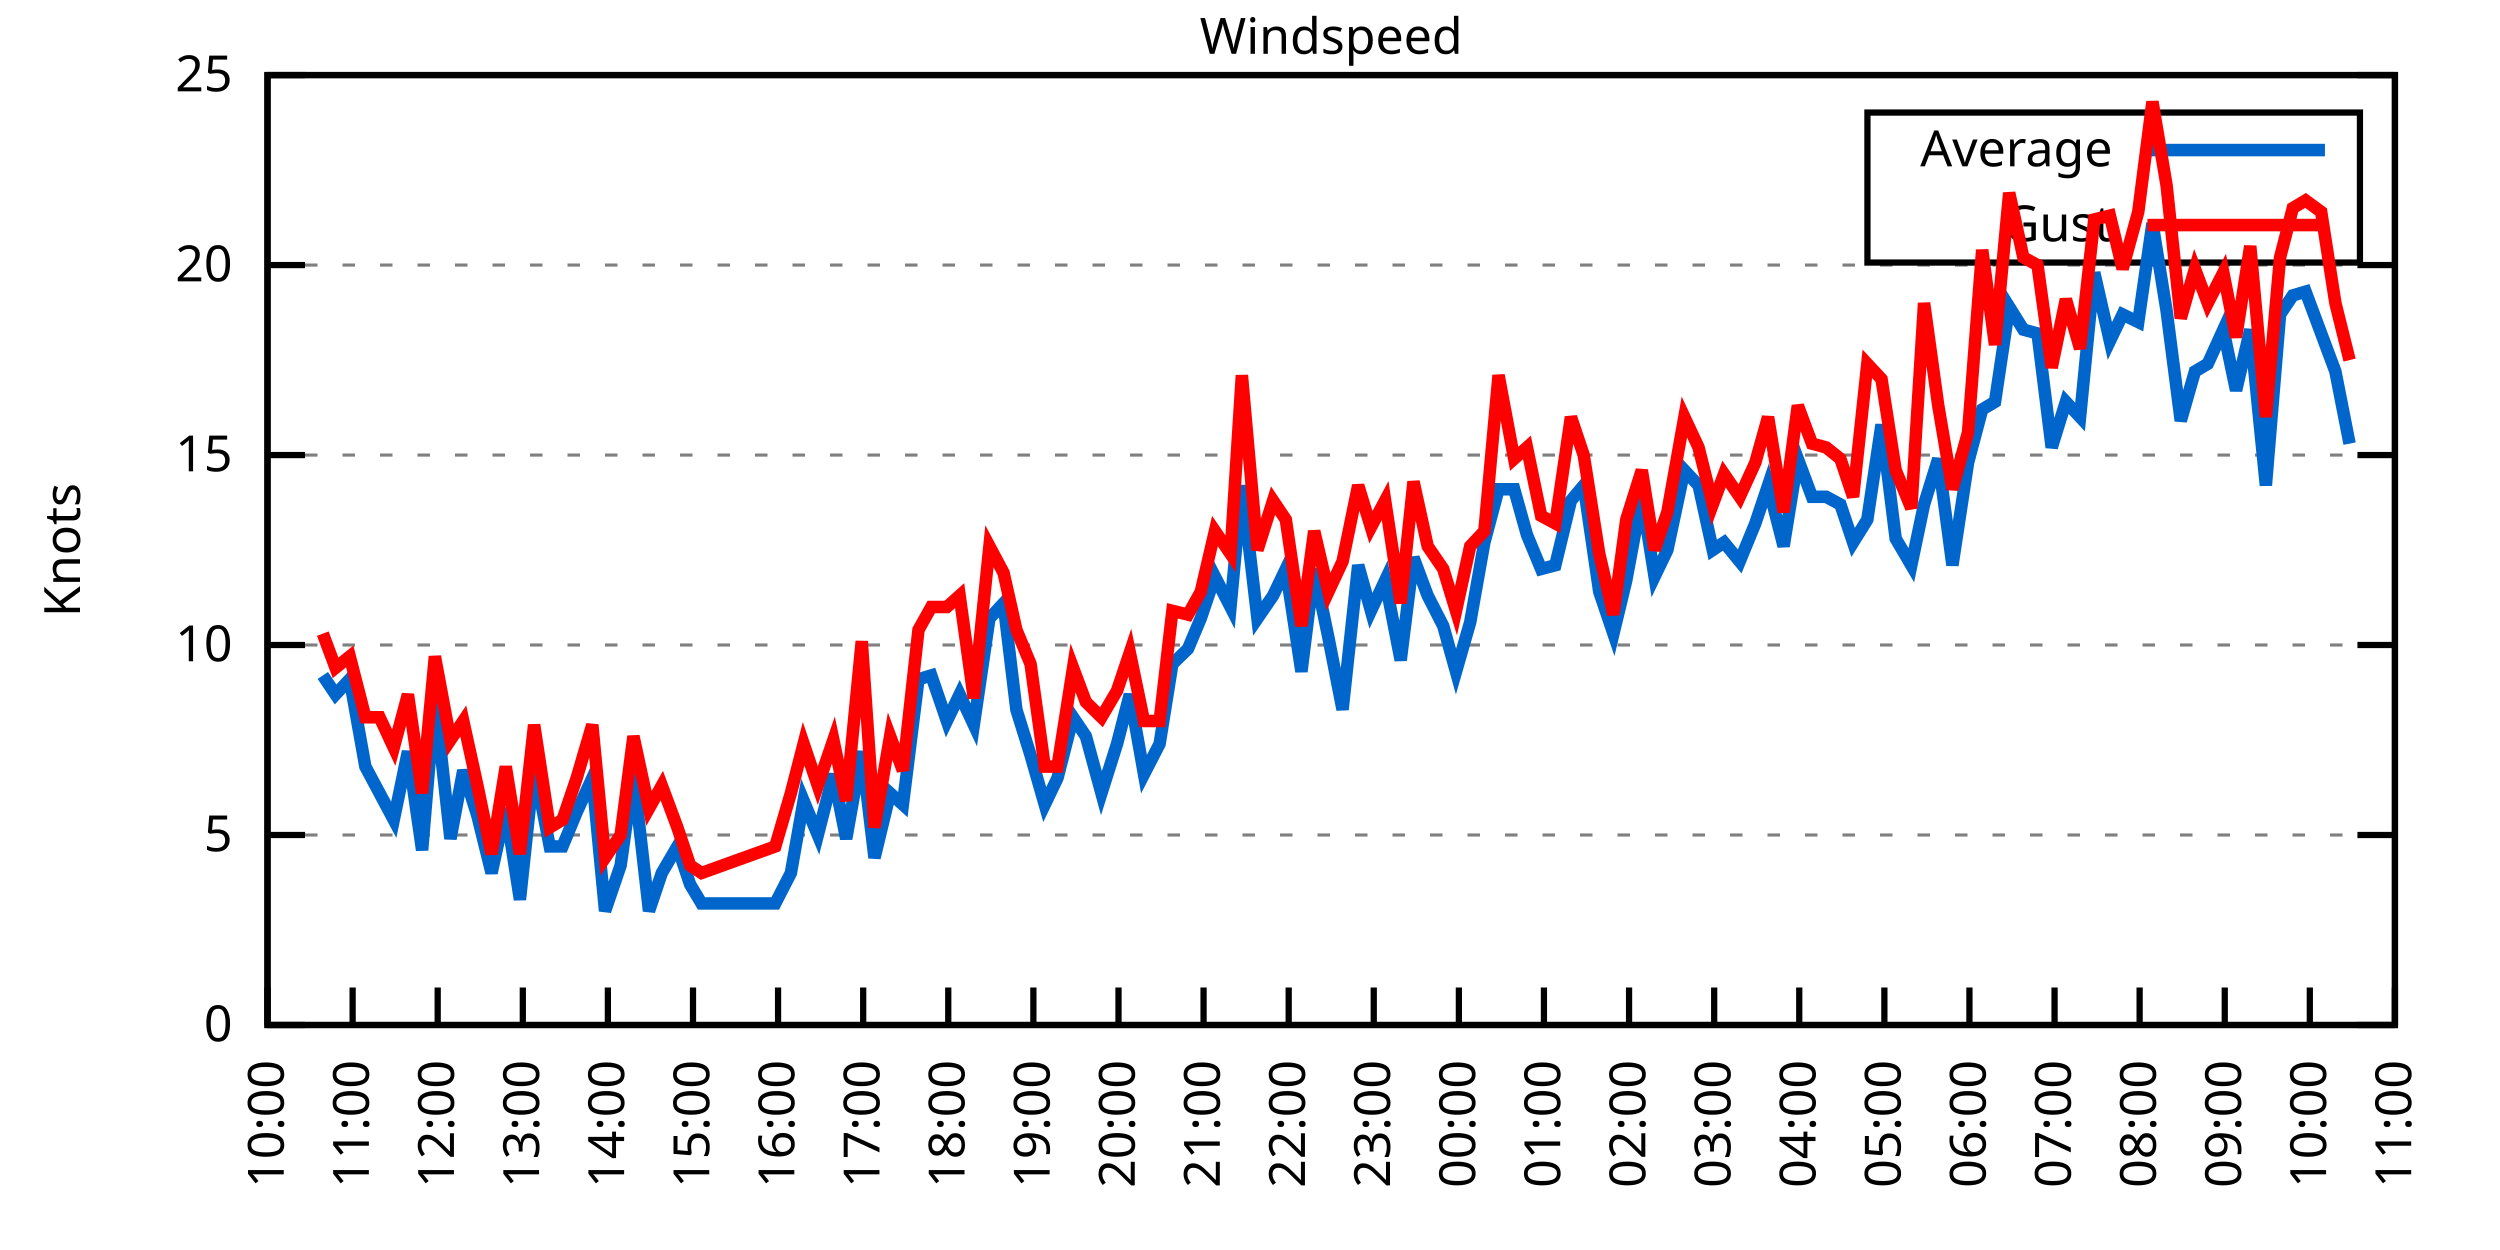
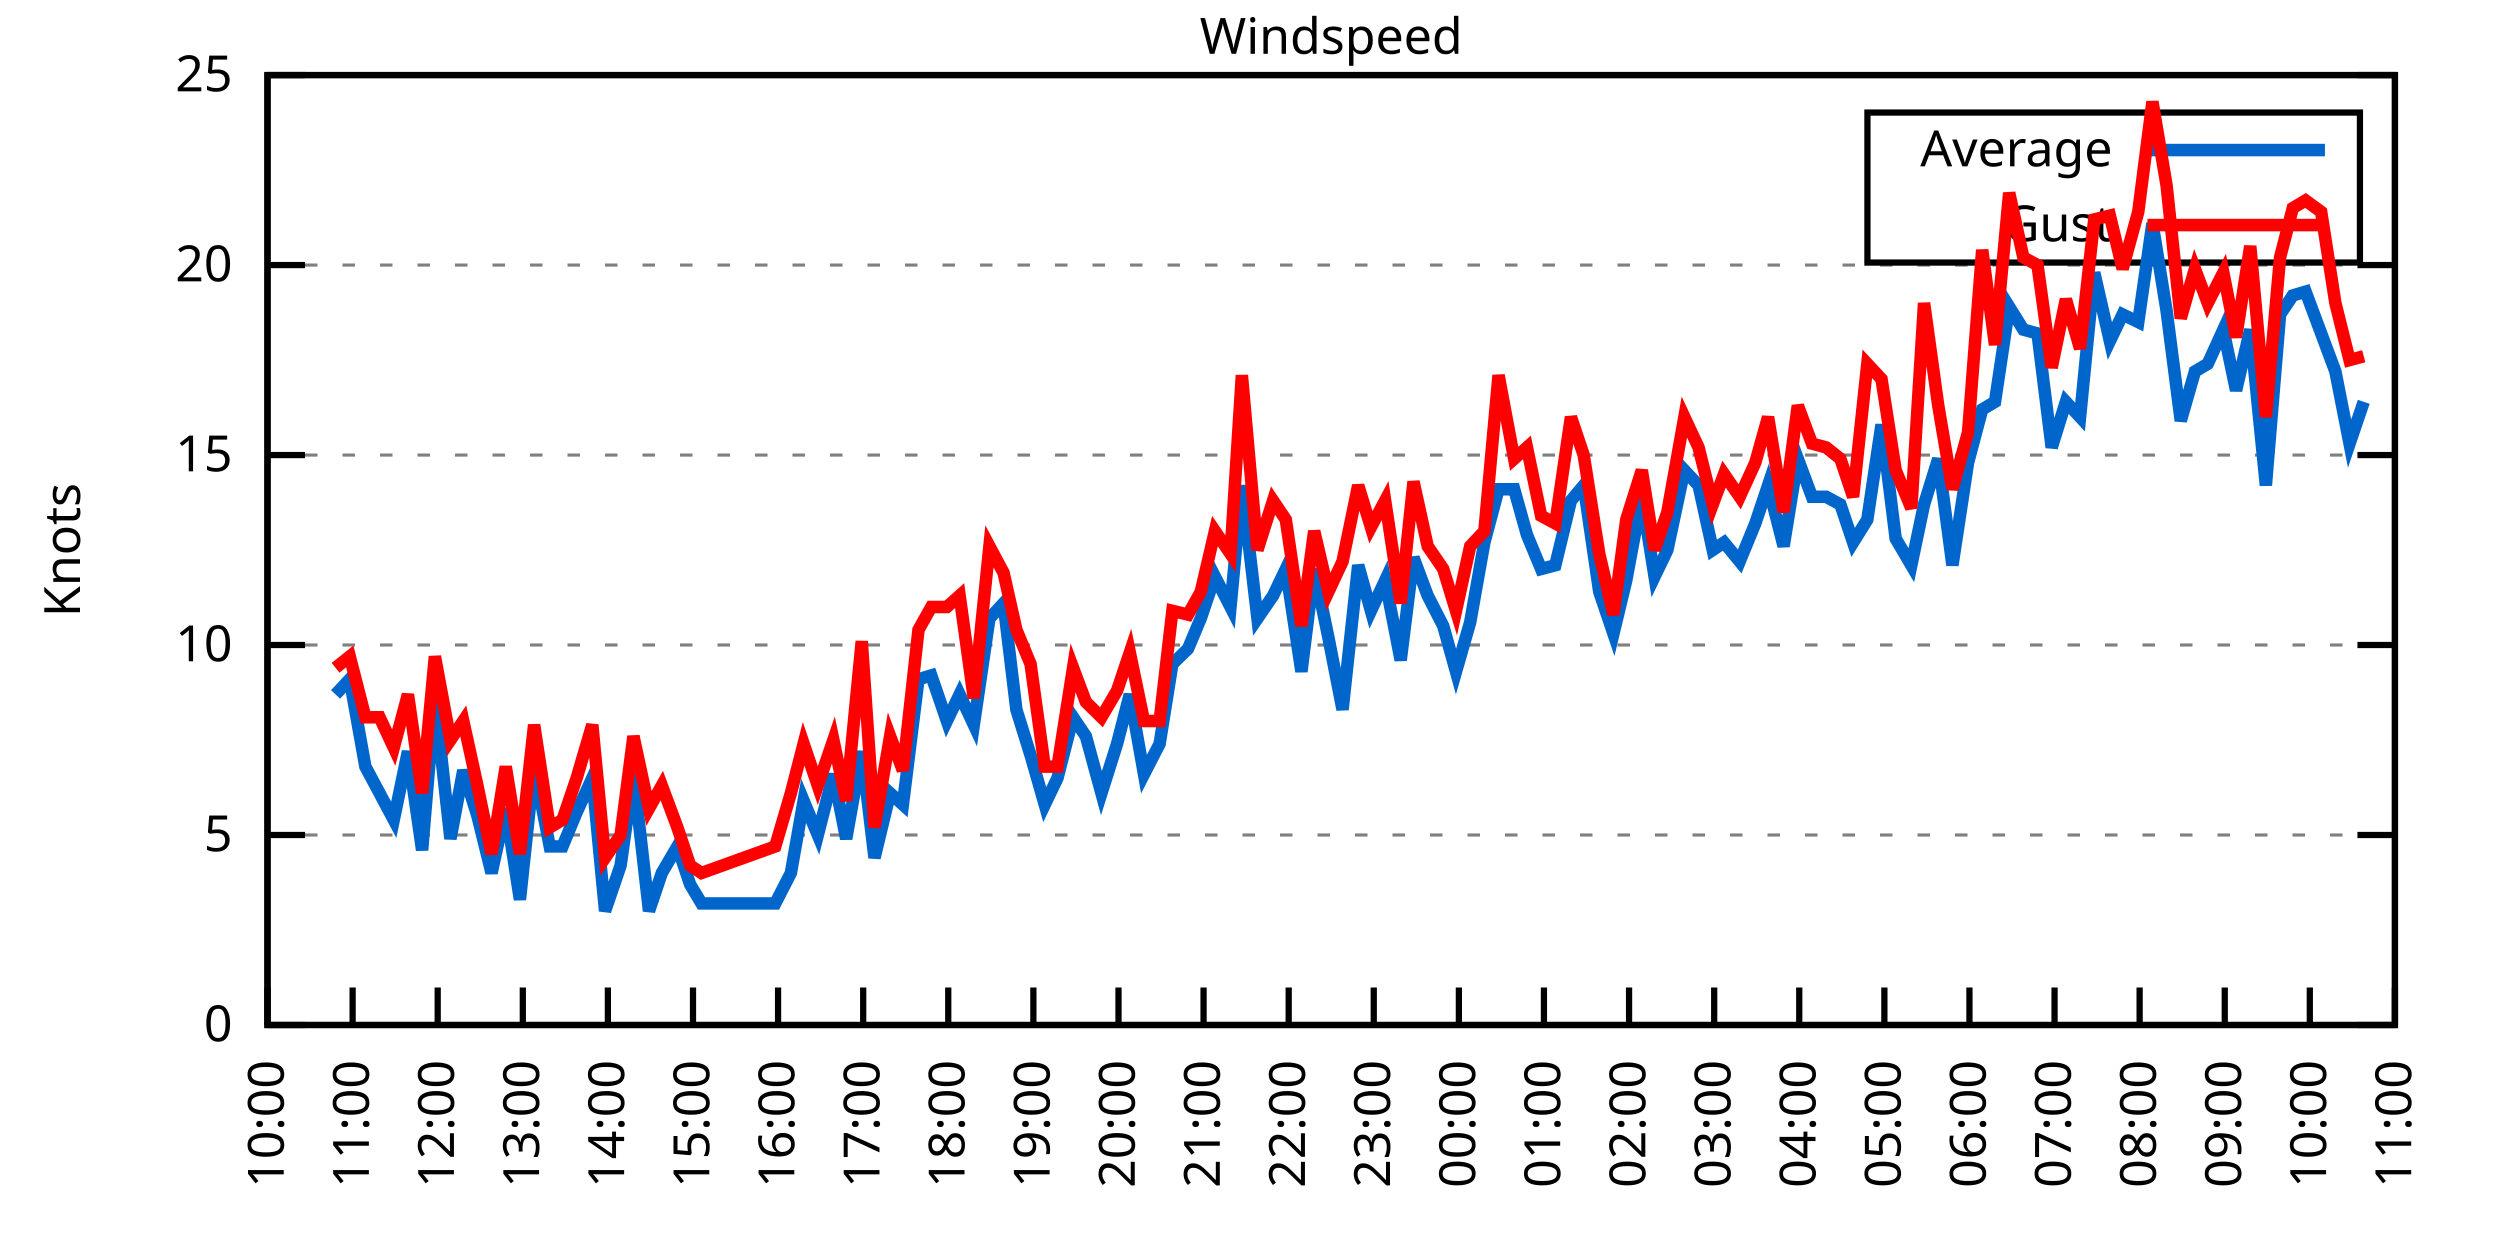
<svg xmlns="http://www.w3.org/2000/svg" xmlns:xlink="http://www.w3.org/1999/xlink" width="400" height="200" viewBox="0 0 400 200">
  <g id="gnuplot_canvas">
    <rect x="0" y="0" width="400" height="200" fill="none" />
    <defs>
      <circle id="gpDot" r="0.5" stroke-width="0.5" stroke="currentColor" />
      <path id="gpPt0" stroke-width="0.333" stroke="currentColor" d="M-1,0 h2 M0,-1 v2" />
      <path id="gpPt1" stroke-width="0.333" stroke="currentColor" d="M-1,-1 L1,1 M1,-1 L-1,1" />
      <path id="gpPt2" stroke-width="0.333" stroke="currentColor" d="M-1,0 L1,0 M0,-1 L0,1 M-1,-1 L1,1 M-1,1 L1,-1" />
      <rect id="gpPt3" stroke-width="0.333" stroke="currentColor" x="-1" y="-1" width="2" height="2" />
      <rect id="gpPt4" stroke-width="0.333" stroke="currentColor" fill="currentColor" x="-1" y="-1" width="2" height="2" />
      <circle id="gpPt5" stroke-width="0.333" stroke="currentColor" cx="0" cy="0" r="1" />
      <use xlink:href="#gpPt5" id="gpPt6" fill="currentColor" stroke="none" />
      <path id="gpPt7" stroke-width="0.333" stroke="currentColor" d="M0,-1.33 L-1.33,0.67 L1.33,0.67 z" />
      <use xlink:href="#gpPt7" id="gpPt8" fill="currentColor" stroke="none" />
      <use xlink:href="#gpPt7" id="gpPt9" stroke="currentColor" transform="rotate(180)" />
      <use xlink:href="#gpPt9" id="gpPt10" fill="currentColor" stroke="none" />
      <use xlink:href="#gpPt3" id="gpPt11" stroke="currentColor" transform="rotate(45)" />
      <use xlink:href="#gpPt11" id="gpPt12" fill="currentColor" stroke="none" />
      <path id="gpPt13" stroke-width="0.333" stroke="currentColor" d="M0,1.330 L1.265,0.411 L0.782,-1.067 L-0.782,-1.076 L-1.265,0.411 z" />
      <use xlink:href="#gpPt13" id="gpPt14" fill="currentColor" stroke="none" />
      <filter id="textbox" filterUnits="objectBoundingBox" x="0" y="0" height="1" width="1">
        <feFlood flood-color="white" flood-opacity="1" result="bgnd" />
        <feComposite in="SourceGraphic" in2="bgnd" operator="atop" />
      </filter>
      <filter id="greybox" filterUnits="objectBoundingBox" x="0" y="0" height="1" width="1">
        <feFlood flood-color="lightgrey" flood-opacity="1" result="grey" />
        <feComposite in="SourceGraphic" in2="grey" operator="atop" />
      </filter>
    </defs>
    <g fill="none" color="white" stroke="currentColor" stroke-width="1.00" stroke-linecap="butt" stroke-linejoin="miter">
</g>
    <g fill="none" color="black" stroke="currentColor" stroke-width="1.00" stroke-linecap="butt" stroke-linejoin="miter">
      <g stroke="none" shape-rendering="crispEdges">
        <polygon fill="rgb(255, 255, 255)" points="42.80,164.00 383.18,164.00 383.18,12.02 42.80,12.02 " />
      </g>
    </g>
    <g fill="none" color="black" stroke="currentColor" stroke-width="1.00" stroke-linecap="butt" stroke-linejoin="miter">
</g>
    <g fill="none" color="black" stroke="black" stroke-width="0.50" stroke-linecap="butt" stroke-linejoin="miter">
</g>
    <g fill="none" color="gray" stroke="currentColor" stroke-width="0.50" stroke-linecap="butt" stroke-linejoin="miter">
      <path stroke="gray" stroke-dasharray="2,4" class="gridline" d="M42.80,164.00 L383.19,164.00  " />
    </g>
    <g fill="none" color="gray" stroke="gray" stroke-width="1.00" stroke-linecap="butt" stroke-linejoin="miter">
</g>
    <g fill="none" color="black" stroke="currentColor" stroke-width="1.00" stroke-linecap="butt" stroke-linejoin="miter">
      <path stroke="black" d="M42.80,164.00 L48.80,164.00 M383.19,164.00 L377.19,164.00  " />
      <g transform="translate(37.20,166.60)" stroke="none" fill="black" font-family="Sans" font-size="8.00" text-anchor="end">
        <text>
          <tspan font-family="Sans"> 0</tspan>
        </text>
      </g>
    </g>
    <g fill="none" color="black" stroke="currentColor" stroke-width="1.00" stroke-linecap="butt" stroke-linejoin="miter">
</g>
    <g fill="none" color="black" stroke="black" stroke-width="0.50" stroke-linecap="butt" stroke-linejoin="miter">
</g>
    <g fill="none" color="gray" stroke="currentColor" stroke-width="0.50" stroke-linecap="butt" stroke-linejoin="miter">
      <path stroke="gray" stroke-dasharray="2,4" class="gridline" d="M42.80,133.60 L383.19,133.60  " />
    </g>
    <g fill="none" color="gray" stroke="gray" stroke-width="1.00" stroke-linecap="butt" stroke-linejoin="miter">
</g>
    <g fill="none" color="black" stroke="currentColor" stroke-width="1.00" stroke-linecap="butt" stroke-linejoin="miter">
      <path stroke="black" d="M42.80,133.60 L48.80,133.60 M383.19,133.60 L377.19,133.60  " />
      <g transform="translate(37.20,136.20)" stroke="none" fill="black" font-family="Sans" font-size="8.00" text-anchor="end">
        <text>
          <tspan font-family="Sans"> 5</tspan>
        </text>
      </g>
    </g>
    <g fill="none" color="black" stroke="currentColor" stroke-width="1.00" stroke-linecap="butt" stroke-linejoin="miter">
</g>
    <g fill="none" color="black" stroke="black" stroke-width="0.50" stroke-linecap="butt" stroke-linejoin="miter">
</g>
    <g fill="none" color="gray" stroke="currentColor" stroke-width="0.50" stroke-linecap="butt" stroke-linejoin="miter">
      <path stroke="gray" stroke-dasharray="2,4" class="gridline" d="M42.80,103.20 L383.19,103.20  " />
    </g>
    <g fill="none" color="gray" stroke="gray" stroke-width="1.00" stroke-linecap="butt" stroke-linejoin="miter">
</g>
    <g fill="none" color="black" stroke="currentColor" stroke-width="1.00" stroke-linecap="butt" stroke-linejoin="miter">
      <path stroke="black" d="M42.80,103.20 L48.80,103.20 M383.19,103.20 L377.19,103.20  " />
      <g transform="translate(37.20,105.80)" stroke="none" fill="black" font-family="Sans" font-size="8.00" text-anchor="end">
        <text>
          <tspan font-family="Sans"> 10</tspan>
        </text>
      </g>
    </g>
    <g fill="none" color="black" stroke="currentColor" stroke-width="1.00" stroke-linecap="butt" stroke-linejoin="miter">
</g>
    <g fill="none" color="black" stroke="black" stroke-width="0.50" stroke-linecap="butt" stroke-linejoin="miter">
</g>
    <g fill="none" color="gray" stroke="currentColor" stroke-width="0.50" stroke-linecap="butt" stroke-linejoin="miter">
      <path stroke="gray" stroke-dasharray="2,4" class="gridline" d="M42.80,72.81 L383.19,72.81  " />
    </g>
    <g fill="none" color="gray" stroke="gray" stroke-width="1.00" stroke-linecap="butt" stroke-linejoin="miter">
</g>
    <g fill="none" color="black" stroke="currentColor" stroke-width="1.00" stroke-linecap="butt" stroke-linejoin="miter">
      <path stroke="black" d="M42.80,72.81 L48.80,72.81 M383.19,72.81 L377.19,72.81  " />
      <g transform="translate(37.20,75.41)" stroke="none" fill="black" font-family="Sans" font-size="8.00" text-anchor="end">
        <text>
          <tspan font-family="Sans"> 15</tspan>
        </text>
      </g>
    </g>
    <g fill="none" color="black" stroke="currentColor" stroke-width="1.00" stroke-linecap="butt" stroke-linejoin="miter">
</g>
    <g fill="none" color="black" stroke="black" stroke-width="0.50" stroke-linecap="butt" stroke-linejoin="miter">
</g>
    <g fill="none" color="gray" stroke="currentColor" stroke-width="0.50" stroke-linecap="butt" stroke-linejoin="miter">
      <path stroke="gray" stroke-dasharray="2,4" class="gridline" d="M42.80,42.41 L383.19,42.41  " />
    </g>
    <g fill="none" color="gray" stroke="gray" stroke-width="1.00" stroke-linecap="butt" stroke-linejoin="miter">
</g>
    <g fill="none" color="black" stroke="currentColor" stroke-width="1.00" stroke-linecap="butt" stroke-linejoin="miter">
      <path stroke="black" d="M42.80,42.41 L48.80,42.41 M383.19,42.41 L377.19,42.41  " />
      <g transform="translate(37.20,45.01)" stroke="none" fill="black" font-family="Sans" font-size="8.00" text-anchor="end">
        <text>
          <tspan font-family="Sans"> 20</tspan>
        </text>
      </g>
    </g>
    <g fill="none" color="black" stroke="currentColor" stroke-width="1.00" stroke-linecap="butt" stroke-linejoin="miter">
</g>
    <g fill="none" color="black" stroke="black" stroke-width="0.50" stroke-linecap="butt" stroke-linejoin="miter">
</g>
    <g fill="none" color="gray" stroke="currentColor" stroke-width="0.50" stroke-linecap="butt" stroke-linejoin="miter">
      <path stroke="gray" stroke-dasharray="2,4" class="gridline" d="M42.80,12.01 L383.19,12.01  " />
    </g>
    <g fill="none" color="gray" stroke="gray" stroke-width="1.00" stroke-linecap="butt" stroke-linejoin="miter">
</g>
    <g fill="none" color="black" stroke="currentColor" stroke-width="1.00" stroke-linecap="butt" stroke-linejoin="miter">
      <path stroke="black" d="M42.80,12.01 L48.80,12.01 M383.19,12.01 L377.19,12.01  " />
      <g transform="translate(37.20,14.61)" stroke="none" fill="black" font-family="Sans" font-size="8.00" text-anchor="end">
        <text>
          <tspan font-family="Sans"> 25</tspan>
        </text>
      </g>
    </g>
    <g fill="none" color="black" stroke="currentColor" stroke-width="1.00" stroke-linecap="butt" stroke-linejoin="miter">
      <path stroke="black" d="M42.80,164.00 L42.80,158.00  " />
      <g transform="translate(45.40,169.60) rotate(270.00)" stroke="none" fill="black" font-family="Sans" font-size="8.00" text-anchor="end">
        <text>
          <tspan font-family="Sans">10:00</tspan>
        </text>
      </g>
    </g>
    <g fill="none" color="black" stroke="currentColor" stroke-width="1.00" stroke-linecap="butt" stroke-linejoin="miter">
      <path stroke="black" d="M56.42,164.00 L56.42,158.00  " />
      <g transform="translate(59.02,169.60) rotate(270.00)" stroke="none" fill="black" font-family="Sans" font-size="8.00" text-anchor="end">
        <text>
          <tspan font-family="Sans">11:00</tspan>
        </text>
      </g>
    </g>
    <g fill="none" color="black" stroke="currentColor" stroke-width="1.00" stroke-linecap="butt" stroke-linejoin="miter">
      <path stroke="black" d="M70.03,164.00 L70.03,158.00  " />
      <g transform="translate(72.63,169.60) rotate(270.00)" stroke="none" fill="black" font-family="Sans" font-size="8.00" text-anchor="end">
        <text>
          <tspan font-family="Sans">12:00</tspan>
        </text>
      </g>
    </g>
    <g fill="none" color="black" stroke="currentColor" stroke-width="1.00" stroke-linecap="butt" stroke-linejoin="miter">
      <path stroke="black" d="M83.65,164.00 L83.65,158.00  " />
      <g transform="translate(86.25,169.60) rotate(270.00)" stroke="none" fill="black" font-family="Sans" font-size="8.00" text-anchor="end">
        <text>
          <tspan font-family="Sans">13:00</tspan>
        </text>
      </g>
    </g>
    <g fill="none" color="black" stroke="currentColor" stroke-width="1.00" stroke-linecap="butt" stroke-linejoin="miter">
      <path stroke="black" d="M97.26,164.00 L97.26,158.00  " />
      <g transform="translate(99.86,169.60) rotate(270.00)" stroke="none" fill="black" font-family="Sans" font-size="8.00" text-anchor="end">
        <text>
          <tspan font-family="Sans">14:00</tspan>
        </text>
      </g>
    </g>
    <g fill="none" color="black" stroke="currentColor" stroke-width="1.00" stroke-linecap="butt" stroke-linejoin="miter">
      <path stroke="black" d="M110.88,164.00 L110.88,158.00  " />
      <g transform="translate(113.48,169.60) rotate(270.00)" stroke="none" fill="black" font-family="Sans" font-size="8.00" text-anchor="end">
        <text>
          <tspan font-family="Sans">15:00</tspan>
        </text>
      </g>
    </g>
    <g fill="none" color="black" stroke="currentColor" stroke-width="1.00" stroke-linecap="butt" stroke-linejoin="miter">
      <path stroke="black" d="M124.49,164.00 L124.49,158.00  " />
      <g transform="translate(127.09,169.60) rotate(270.00)" stroke="none" fill="black" font-family="Sans" font-size="8.00" text-anchor="end">
        <text>
          <tspan font-family="Sans">16:00</tspan>
        </text>
      </g>
    </g>
    <g fill="none" color="black" stroke="currentColor" stroke-width="1.00" stroke-linecap="butt" stroke-linejoin="miter">
      <path stroke="black" d="M138.11,164.00 L138.11,158.00  " />
      <g transform="translate(140.71,169.60) rotate(270.00)" stroke="none" fill="black" font-family="Sans" font-size="8.00" text-anchor="end">
        <text>
          <tspan font-family="Sans">17:00</tspan>
        </text>
      </g>
    </g>
    <g fill="none" color="black" stroke="currentColor" stroke-width="1.00" stroke-linecap="butt" stroke-linejoin="miter">
      <path stroke="black" d="M151.72,164.00 L151.72,158.00  " />
      <g transform="translate(154.32,169.60) rotate(270.00)" stroke="none" fill="black" font-family="Sans" font-size="8.00" text-anchor="end">
        <text>
          <tspan font-family="Sans">18:00</tspan>
        </text>
      </g>
    </g>
    <g fill="none" color="black" stroke="currentColor" stroke-width="1.00" stroke-linecap="butt" stroke-linejoin="miter">
      <path stroke="black" d="M165.34,164.00 L165.34,158.00  " />
      <g transform="translate(167.94,169.60) rotate(270.00)" stroke="none" fill="black" font-family="Sans" font-size="8.00" text-anchor="end">
        <text>
          <tspan font-family="Sans">19:00</tspan>
        </text>
      </g>
    </g>
    <g fill="none" color="black" stroke="currentColor" stroke-width="1.00" stroke-linecap="butt" stroke-linejoin="miter">
      <path stroke="black" d="M178.96,164.00 L178.96,158.00  " />
      <g transform="translate(181.56,169.60) rotate(270.00)" stroke="none" fill="black" font-family="Sans" font-size="8.00" text-anchor="end">
        <text>
          <tspan font-family="Sans">20:00</tspan>
        </text>
      </g>
    </g>
    <g fill="none" color="black" stroke="currentColor" stroke-width="1.00" stroke-linecap="butt" stroke-linejoin="miter">
      <path stroke="black" d="M192.57,164.00 L192.57,158.00  " />
      <g transform="translate(195.17,169.60) rotate(270.00)" stroke="none" fill="black" font-family="Sans" font-size="8.00" text-anchor="end">
        <text>
          <tspan font-family="Sans">21:00</tspan>
        </text>
      </g>
    </g>
    <g fill="none" color="black" stroke="currentColor" stroke-width="1.00" stroke-linecap="butt" stroke-linejoin="miter">
      <path stroke="black" d="M206.19,164.00 L206.19,158.00  " />
      <g transform="translate(208.79,169.60) rotate(270.00)" stroke="none" fill="black" font-family="Sans" font-size="8.00" text-anchor="end">
        <text>
          <tspan font-family="Sans">22:00</tspan>
        </text>
      </g>
    </g>
    <g fill="none" color="black" stroke="currentColor" stroke-width="1.00" stroke-linecap="butt" stroke-linejoin="miter">
      <path stroke="black" d="M219.80,164.00 L219.80,158.00  " />
      <g transform="translate(222.40,169.60) rotate(270.00)" stroke="none" fill="black" font-family="Sans" font-size="8.00" text-anchor="end">
        <text>
          <tspan font-family="Sans">23:00</tspan>
        </text>
      </g>
    </g>
    <g fill="none" color="black" stroke="currentColor" stroke-width="1.00" stroke-linecap="butt" stroke-linejoin="miter">
      <path stroke="black" d="M233.42,164.00 L233.42,158.00  " />
      <g transform="translate(236.02,169.60) rotate(270.00)" stroke="none" fill="black" font-family="Sans" font-size="8.00" text-anchor="end">
        <text>
          <tspan font-family="Sans">00:00</tspan>
        </text>
      </g>
    </g>
    <g fill="none" color="black" stroke="currentColor" stroke-width="1.00" stroke-linecap="butt" stroke-linejoin="miter">
      <path stroke="black" d="M247.03,164.00 L247.03,158.00  " />
      <g transform="translate(249.63,169.60) rotate(270.00)" stroke="none" fill="black" font-family="Sans" font-size="8.00" text-anchor="end">
        <text>
          <tspan font-family="Sans">01:00</tspan>
        </text>
      </g>
    </g>
    <g fill="none" color="black" stroke="currentColor" stroke-width="1.00" stroke-linecap="butt" stroke-linejoin="miter">
      <path stroke="black" d="M260.65,164.00 L260.65,158.00  " />
      <g transform="translate(263.25,169.60) rotate(270.00)" stroke="none" fill="black" font-family="Sans" font-size="8.00" text-anchor="end">
        <text>
          <tspan font-family="Sans">02:00</tspan>
        </text>
      </g>
    </g>
    <g fill="none" color="black" stroke="currentColor" stroke-width="1.00" stroke-linecap="butt" stroke-linejoin="miter">
      <path stroke="black" d="M274.27,164.00 L274.27,158.00  " />
      <g transform="translate(276.87,169.60) rotate(270.00)" stroke="none" fill="black" font-family="Sans" font-size="8.00" text-anchor="end">
        <text>
          <tspan font-family="Sans">03:00</tspan>
        </text>
      </g>
    </g>
    <g fill="none" color="black" stroke="currentColor" stroke-width="1.00" stroke-linecap="butt" stroke-linejoin="miter">
      <path stroke="black" d="M287.88,164.00 L287.88,158.00  " />
      <g transform="translate(290.48,169.60) rotate(270.00)" stroke="none" fill="black" font-family="Sans" font-size="8.00" text-anchor="end">
        <text>
          <tspan font-family="Sans">04:00</tspan>
        </text>
      </g>
    </g>
    <g fill="none" color="black" stroke="currentColor" stroke-width="1.00" stroke-linecap="butt" stroke-linejoin="miter">
      <path stroke="black" d="M301.50,164.00 L301.50,158.00  " />
      <g transform="translate(304.10,169.60) rotate(270.00)" stroke="none" fill="black" font-family="Sans" font-size="8.00" text-anchor="end">
        <text>
          <tspan font-family="Sans">05:00</tspan>
        </text>
      </g>
    </g>
    <g fill="none" color="black" stroke="currentColor" stroke-width="1.00" stroke-linecap="butt" stroke-linejoin="miter">
      <path stroke="black" d="M315.11,164.00 L315.11,158.00  " />
      <g transform="translate(317.71,169.60) rotate(270.00)" stroke="none" fill="black" font-family="Sans" font-size="8.00" text-anchor="end">
        <text>
          <tspan font-family="Sans">06:00</tspan>
        </text>
      </g>
    </g>
    <g fill="none" color="black" stroke="currentColor" stroke-width="1.00" stroke-linecap="butt" stroke-linejoin="miter">
      <path stroke="black" d="M328.73,164.00 L328.73,158.00  " />
      <g transform="translate(331.33,169.60) rotate(270.00)" stroke="none" fill="black" font-family="Sans" font-size="8.00" text-anchor="end">
        <text>
          <tspan font-family="Sans">07:00</tspan>
        </text>
      </g>
    </g>
    <g fill="none" color="black" stroke="currentColor" stroke-width="1.00" stroke-linecap="butt" stroke-linejoin="miter">
      <path stroke="black" d="M342.34,164.00 L342.34,158.00  " />
      <g transform="translate(344.94,169.60) rotate(270.00)" stroke="none" fill="black" font-family="Sans" font-size="8.00" text-anchor="end">
        <text>
          <tspan font-family="Sans">08:00</tspan>
        </text>
      </g>
    </g>
    <g fill="none" color="black" stroke="currentColor" stroke-width="1.00" stroke-linecap="butt" stroke-linejoin="miter">
      <path stroke="black" d="M355.96,164.00 L355.96,158.00  " />
      <g transform="translate(358.56,169.60) rotate(270.00)" stroke="none" fill="black" font-family="Sans" font-size="8.00" text-anchor="end">
        <text>
          <tspan font-family="Sans">09:00</tspan>
        </text>
      </g>
    </g>
    <g fill="none" color="black" stroke="currentColor" stroke-width="1.00" stroke-linecap="butt" stroke-linejoin="miter">
      <path stroke="black" d="M369.57,164.00 L369.57,158.00  " />
      <g transform="translate(372.17,169.60) rotate(270.00)" stroke="none" fill="black" font-family="Sans" font-size="8.00" text-anchor="end">
        <text>
          <tspan font-family="Sans">10:00</tspan>
        </text>
      </g>
    </g>
    <g fill="none" color="black" stroke="currentColor" stroke-width="1.00" stroke-linecap="butt" stroke-linejoin="miter">
      <path stroke="black" d="M383.19,164.00 L383.19,158.00  " />
      <g transform="translate(385.79,169.60) rotate(270.00)" stroke="none" fill="black" font-family="Sans" font-size="8.00" text-anchor="end">
        <text>
          <tspan font-family="Sans">11:00</tspan>
        </text>
      </g>
    </g>
    <g fill="none" color="black" stroke="currentColor" stroke-width="1.00" stroke-linecap="butt" stroke-linejoin="miter">
</g>
    <g fill="none" color="black" stroke="currentColor" stroke-width="1.00" stroke-linecap="butt" stroke-linejoin="miter">
      <path stroke="black" d="M42.80,12.01 L42.80,164.00 L383.19,164.00 L383.19,12.01 L42.80,12.01 Z  " />
    </g>
    <g fill="none" color="black" stroke="currentColor" stroke-width="1.00" stroke-linecap="butt" stroke-linejoin="miter">
</g>
    <g fill="none" color="black" stroke="currentColor" stroke-width="1.00" stroke-linecap="butt" stroke-linejoin="miter">
      <path stroke="black" d="M298.79,42.01 L298.79,18.01 L377.59,18.01 L377.59,42.01 L298.79,42.01 Z  " />
    </g>
    <g id="Windspeed_plot_1">
      <g fill="none" color="white" stroke="black" stroke-width="2.00" stroke-linecap="butt" stroke-linejoin="miter">
</g>
      <g fill="none" color="black" stroke="currentColor" stroke-width="2.00" stroke-linecap="butt" stroke-linejoin="miter">
        <g transform="translate(337.99,26.61)" stroke="none" fill="black" font-family="Sans" font-size="8.00" text-anchor="end">
          <text>
            <tspan font-family="Sans">Average</tspan>
          </text>
        </g>
      </g>
      <g fill="none" color="black" stroke="currentColor" stroke-width="2.00" stroke-linecap="butt" stroke-linejoin="miter">
-         <path stroke="rgb(  0, 102, 204)" d="M343.59,24.01 L371.99,24.01 M51.65,108.07 L53.69,111.11 L55.96,108.68 L58.46,122.66 L60.73,126.91 L63.00,131.17   L65.27,120.23 L67.54,136.03 L69.58,111.72 L72.07,134.21 L74.12,123.27 L76.39,130.56 L78.65,139.68 L80.92,129.35   L83.19,143.94 L85.46,122.66 L87.96,135.43 L90.00,135.43 L92.27,129.95 L94.77,124.48 L96.81,145.76 L99.30,138.47   L101.35,123.87 L103.84,145.76 L105.89,139.68 L108.38,135.43 L110.42,141.51 L112.24,144.55 L124.04,144.55 L126.54,139.68   L128.58,128.13 L130.85,133.60 L133.34,123.87 L135.39,134.21 L137.88,120.23 L139.92,137.25 L142.42,126.91 L144.46,128.74   L146.96,108.68 L149.00,108.07 L151.50,115.36 L153.54,111.11 L155.81,115.97 L158.31,98.95 L160.57,96.52 L162.62,113.54   L164.89,120.83 L167.16,128.74 L169.20,124.48 L171.69,114.76 L173.74,117.80 L176.23,126.91 L178.73,119.01 L180.77,111.11   L183.04,123.87 L185.54,119.01 L187.58,106.24 L190.08,103.81 L192.12,98.95 L194.39,92.26 L196.88,97.12 L198.70,77.67   L201.19,98.95 L203.69,95.30 L205.73,91.04 L208.23,107.46 L210.27,91.04 L212.54,101.99 L214.81,113.54 L217.31,90.44   L219.35,97.73 L221.62,92.87 L224.11,105.64 L226.16,89.22 L228.43,95.30 L230.92,100.16 L232.96,107.46 L235.23,99.56   L237.50,86.79 L239.77,78.28 L242.27,78.28 L244.31,85.57 L246.58,91.04 L248.85,90.44 L251.35,80.10 L253.39,77.67   L255.88,94.69 L258.15,101.38 L260.20,92.87 L262.69,79.49 L264.73,92.26 L266.78,88.00 L269.50,75.24 L271.77,77.67   L274.04,88.00 L275.85,86.79 L278.35,89.83 L280.85,83.75 L282.89,77.67 L285.38,87.40 L287.65,73.41 L289.92,79.49   L292.19,79.49 L294.46,80.71 L296.50,86.79 L298.77,83.14 L301.04,67.94 L303.31,86.18 L305.81,90.44 L307.85,80.71   L310.12,73.41 L312.39,90.44 L314.89,74.02 L317.15,65.51 L319.20,64.29 L321.47,49.10 L323.74,52.74 L326.00,53.35   L328.27,71.59 L330.54,64.29 L332.81,66.73 L335.08,43.62 L337.58,54.57 L339.62,50.31 L342.12,51.53 L344.39,35.72   L346.65,49.70 L348.92,67.33 L351.19,59.43 L353.24,58.21 L355.73,52.74 L357.77,62.47 L360.04,52.74 L362.54,77.67   L364.81,50.31 L366.85,47.27 L368.89,46.66 L371.39,53.35 L373.66,59.43 L375.93,70.98  " />
+         <path stroke="rgb(  0, 102, 204)" d="M343.59,24.01 L371.99,24.01 M53.69,111.11 L55.96,108.68 L58.46,122.66 L60.73,126.91 L63.00,131.17 L65.27,120.23   L67.54,136.03 L69.58,111.72 L72.07,134.21 L74.12,123.27 L76.39,130.56 L78.65,139.68 L80.92,129.35 L83.19,143.94   L85.46,122.66 L87.96,135.43 L90.00,135.43 L92.27,129.95 L94.77,124.48 L96.81,145.76 L99.30,138.47 L101.35,123.87   L103.84,145.76 L105.89,139.68 L108.38,135.43 L110.42,141.51 L112.24,144.55 L124.04,144.55 L126.54,139.68 L128.58,128.13   L130.85,133.60 L133.34,123.87 L135.39,134.21 L137.88,120.23 L139.92,137.25 L142.42,126.91 L144.46,128.74 L146.96,108.68   L149.00,108.07 L151.50,115.36 L153.54,111.11 L155.81,115.97 L158.31,98.95 L160.57,96.52 L162.62,113.54 L164.89,120.83   L167.16,128.74 L169.20,124.48 L171.69,114.76 L173.74,117.80 L176.23,126.91 L178.73,119.01 L180.77,111.11 L183.04,123.87   L185.54,119.01 L187.58,106.24 L190.08,103.81 L192.12,98.95 L194.39,92.26 L196.88,97.12 L198.70,77.67 L201.19,98.95   L203.69,95.30 L205.73,91.04 L208.23,107.46 L210.27,91.04 L212.54,101.99 L214.81,113.54 L217.31,90.44 L219.35,97.73   L221.62,92.87 L224.11,105.64 L226.16,89.22 L228.43,95.30 L230.92,100.16 L232.96,107.46 L235.23,99.56 L237.50,86.79   L239.77,78.28 L242.27,78.28 L244.31,85.57 L246.58,91.04 L248.85,90.44 L251.35,80.10 L253.39,77.67 L255.88,94.69   L258.15,101.38 L260.20,92.87 L262.69,79.49 L264.73,92.26 L266.78,88.00 L269.50,75.24 L271.77,77.67 L274.04,88.00   L275.85,86.79 L278.35,89.83 L280.85,83.75 L282.89,77.67 L285.38,87.40 L287.65,73.41 L289.92,79.49 L292.19,79.49   L294.46,80.71 L296.50,86.79 L298.77,83.14 L301.04,67.94 L303.31,86.18 L305.81,90.44 L307.85,80.71 L310.12,73.41   L312.39,90.44 L314.89,74.02 L317.15,65.51 L319.20,64.29 L321.47,49.10 L323.74,52.74 L326.00,53.35 L328.27,71.59   L330.54,64.29 L332.81,66.73 L335.08,43.62 L337.58,54.57 L339.62,50.31 L342.12,51.53 L344.39,35.72 L346.65,49.70   L348.92,67.33 L351.19,59.43 L353.24,58.21 L355.73,52.74 L357.77,62.47 L360.04,52.74 L362.54,77.67 L364.81,50.31   L366.85,47.27 L368.89,46.66 L371.39,53.35 L373.66,59.43 L375.93,70.98 L378.20,64.29  " />
      </g>
    </g>
    <g id="Windspeed_plot_2">
      <g fill="none" color="black" stroke="currentColor" stroke-width="2.00" stroke-linecap="butt" stroke-linejoin="miter">
        <g transform="translate(337.99,38.61)" stroke="none" fill="black" font-family="Sans" font-size="8.00" text-anchor="end">
          <text>
            <tspan font-family="Sans">Gust</tspan>
          </text>
        </g>
      </g>
      <g fill="none" color="black" stroke="currentColor" stroke-width="2.00" stroke-linecap="butt" stroke-linejoin="miter">
-         <path stroke="rgb(255,   0,   0)" d="M343.59,36.01 L371.99,36.01 M51.65,101.38 L53.69,106.85 L55.96,105.03 L58.46,114.76 L60.73,114.76 L63.00,119.62   L65.27,111.11 L67.54,126.91 L69.58,105.03 L72.07,118.40 L74.12,115.36 L76.39,125.70 L78.65,136.64 L80.92,122.66   L83.19,136.64 L85.46,115.97 L87.96,132.39 L90.00,131.17 L92.27,124.48 L94.77,115.97 L96.81,137.25 L99.30,133.60   L101.35,117.80 L103.84,129.35 L105.89,125.70 L108.38,132.39 L110.42,138.47 L112.24,139.68 L124.04,135.43 L126.54,126.91   L128.58,119.01 L130.85,125.70 L133.34,118.40 L135.39,128.13 L137.88,102.60 L139.92,132.39 L142.42,117.80 L144.46,123.27   L146.96,100.77 L149.00,97.12 L151.50,97.12 L153.54,95.30 L155.81,111.72 L158.31,87.40 L160.57,91.65 L162.62,100.77   L164.89,106.24 L167.16,122.66 L169.20,122.66 L171.69,106.85 L173.74,112.32 L176.23,114.76 L178.73,110.50 L180.77,104.42   L183.04,115.36 L185.54,115.36 L187.58,97.73 L190.08,98.34 L192.12,94.69 L194.39,84.97 L196.88,88.61 L198.70,60.04   L201.19,88.00 L203.69,80.10 L205.73,83.14 L208.23,100.16 L210.27,84.97 L212.54,94.69 L214.81,89.83 L217.31,77.67   L219.35,84.36 L221.62,80.10 L224.11,96.52 L226.16,77.06 L228.43,87.40 L230.92,91.04 L232.96,97.73 L235.23,87.40   L237.50,84.97 L239.77,60.04 L242.27,73.41 L244.31,71.59 L246.58,82.53 L248.85,83.75 L251.35,66.73 L253.39,72.81   L255.88,88.61 L258.15,98.34 L260.20,83.14 L262.69,75.24 L264.73,88.00 L266.78,81.93 L269.50,66.73 L271.77,71.59   L274.04,80.71 L275.85,75.85 L278.35,79.49 L280.85,74.02 L282.89,66.73 L285.38,81.93 L287.65,64.90 L289.92,70.98   L292.19,71.59 L294.46,73.41 L296.50,79.49 L298.77,58.21 L301.04,60.65 L303.31,75.24 L305.81,81.32 L307.85,48.49   L310.12,64.90 L312.39,78.28 L314.89,69.16 L317.15,39.98 L319.20,55.18 L321.47,30.86 L323.74,41.19 L326.00,42.41   L328.27,58.82 L330.54,47.88 L332.81,55.78 L335.08,35.11 L337.58,34.50 L339.62,43.02 L342.12,33.90 L344.39,16.27   L346.65,29.64 L348.92,50.92 L351.19,43.02 L353.24,48.49 L355.73,43.62 L357.77,53.96 L360.04,39.37 L362.54,66.73   L364.81,41.19 L366.85,33.29 L368.89,32.07 L371.39,33.90 L373.66,48.49 L375.93,57.61  " />
+         <path stroke="rgb(255,   0,   0)" d="M343.59,36.01 L371.99,36.01 M53.69,106.85 L55.96,105.03 L58.46,114.76 L60.73,114.76 L63.00,119.62 L65.27,111.11   L67.54,126.91 L69.58,105.03 L72.07,118.40 L74.12,115.36 L76.39,125.70 L78.65,136.64 L80.92,122.66 L83.19,136.64   L85.46,115.97 L87.96,132.39 L90.00,131.17 L92.27,124.48 L94.77,115.97 L96.81,137.25 L99.30,133.60 L101.35,117.80   L103.84,129.35 L105.89,125.70 L108.38,132.39 L110.42,138.47 L112.24,139.68 L124.04,135.43 L126.54,126.91 L128.58,119.01   L130.85,125.70 L133.34,118.40 L135.39,128.13 L137.88,102.60 L139.92,132.39 L142.42,117.80 L144.46,123.27 L146.96,100.77   L149.00,97.12 L151.50,97.12 L153.54,95.30 L155.81,111.72 L158.31,87.40 L160.57,91.65 L162.62,100.77 L164.89,106.24   L167.16,122.66 L169.20,122.66 L171.69,106.85 L173.74,112.32 L176.23,114.76 L178.73,110.50 L180.77,104.42 L183.04,115.36   L185.54,115.36 L187.58,97.73 L190.08,98.34 L192.12,94.69 L194.39,84.97 L196.88,88.61 L198.70,60.04 L201.19,88.00   L203.69,80.10 L205.73,83.14 L208.23,100.16 L210.27,84.97 L212.54,94.69 L214.81,89.83 L217.31,77.67 L219.35,84.36   L221.62,80.10 L224.11,96.52 L226.16,77.06 L228.43,87.40 L230.92,91.04 L232.96,97.73 L235.23,87.40 L237.50,84.97   L239.77,60.04 L242.27,73.41 L244.31,71.59 L246.58,82.53 L248.85,83.75 L251.35,66.73 L253.39,72.81 L255.88,88.61   L258.15,98.34 L260.20,83.14 L262.69,75.24 L264.73,88.00 L266.78,81.93 L269.50,66.73 L271.77,71.59 L274.04,80.71   L275.85,75.85 L278.35,79.49 L280.85,74.02 L282.89,66.73 L285.38,81.93 L287.65,64.90 L289.92,70.98 L292.19,71.59   L294.46,73.41 L296.50,79.49 L298.77,58.21 L301.04,60.65 L303.31,75.24 L305.81,81.32 L307.85,48.49 L310.12,64.90   L312.39,78.28 L314.89,69.16 L317.15,39.98 L319.20,55.18 L321.47,30.86 L323.74,41.19 L326.00,42.41 L328.27,58.82   L330.54,47.88 L332.81,55.78 L335.08,35.11 L337.58,34.50 L339.62,43.02 L342.12,33.90 L344.39,16.27 L346.65,29.64   L348.92,50.92 L351.19,43.02 L353.24,48.49 L355.73,43.62 L357.77,53.96 L360.04,39.37 L362.54,66.73 L364.81,41.19   L366.85,33.29 L368.89,32.07 L371.39,33.90 L373.66,48.49 L375.93,57.61 L378.20,57.00  " />
      </g>
    </g>
    <g fill="none" color="black" stroke="currentColor" stroke-width="2.00" stroke-linecap="butt" stroke-linejoin="miter">
</g>
    <g fill="none" color="black" stroke="black" stroke-width="1.00" stroke-linecap="butt" stroke-linejoin="miter">
</g>
    <g fill="none" color="black" stroke="currentColor" stroke-width="1.00" stroke-linecap="butt" stroke-linejoin="miter">
      <path stroke="black" d="M42.80,12.01 L42.80,164.00 L383.19,164.00 L383.19,12.01 L42.80,12.01 Z  " />
      <g transform="translate(12.80,88.01) rotate(270.00)" stroke="none" fill="black" font-family="Sans" font-size="8.00" text-anchor="middle">
        <text>
          <tspan font-family="Sans">Knots</tspan>
        </text>
      </g>
    </g>
    <g fill="none" color="black" stroke="currentColor" stroke-width="1.00" stroke-linecap="butt" stroke-linejoin="miter">
</g>
    <g fill="none" color="black" stroke="currentColor" stroke-width="1.00" stroke-linecap="butt" stroke-linejoin="miter">
      <g transform="translate(212.99,8.61)" stroke="none" fill="black" font-family="Sans" font-size="8.00" text-anchor="middle">
        <text>
          <tspan font-family="Sans">Windspeed</tspan>
        </text>
      </g>
    </g>
    <g fill="none" color="black" stroke="currentColor" stroke-width="1.00" stroke-linecap="butt" stroke-linejoin="miter">
</g>
  </g>
</svg>
